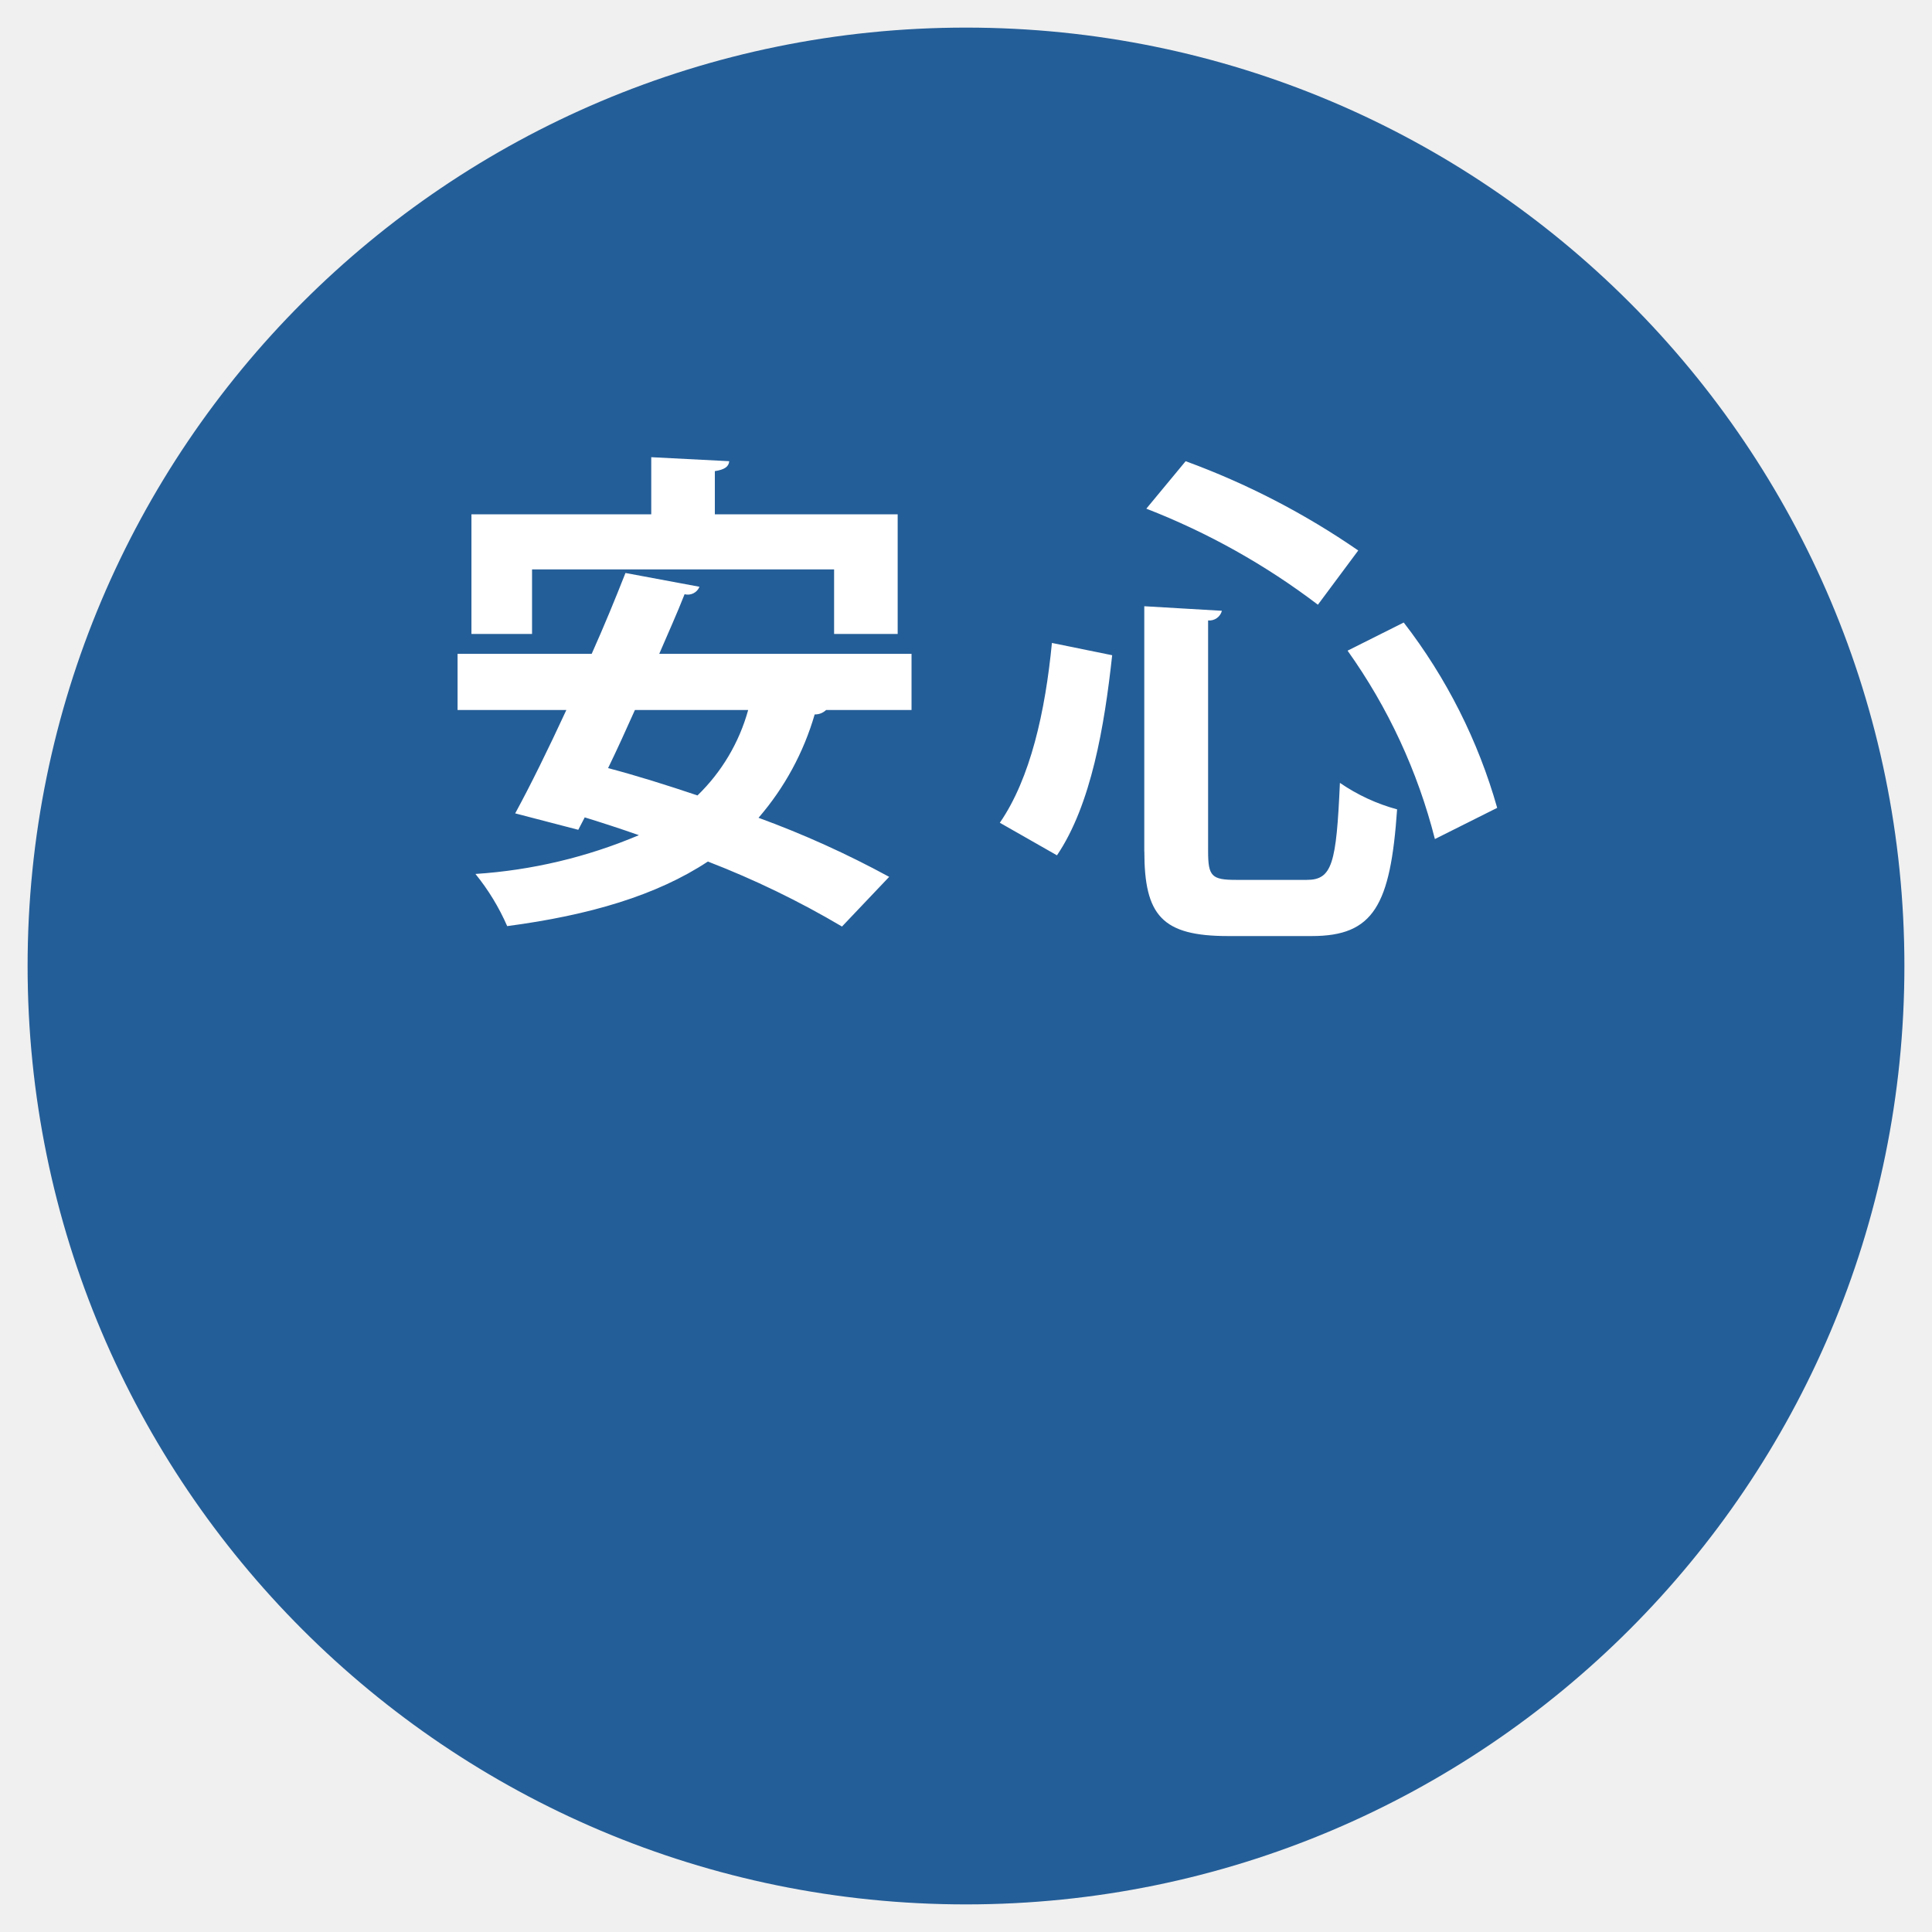
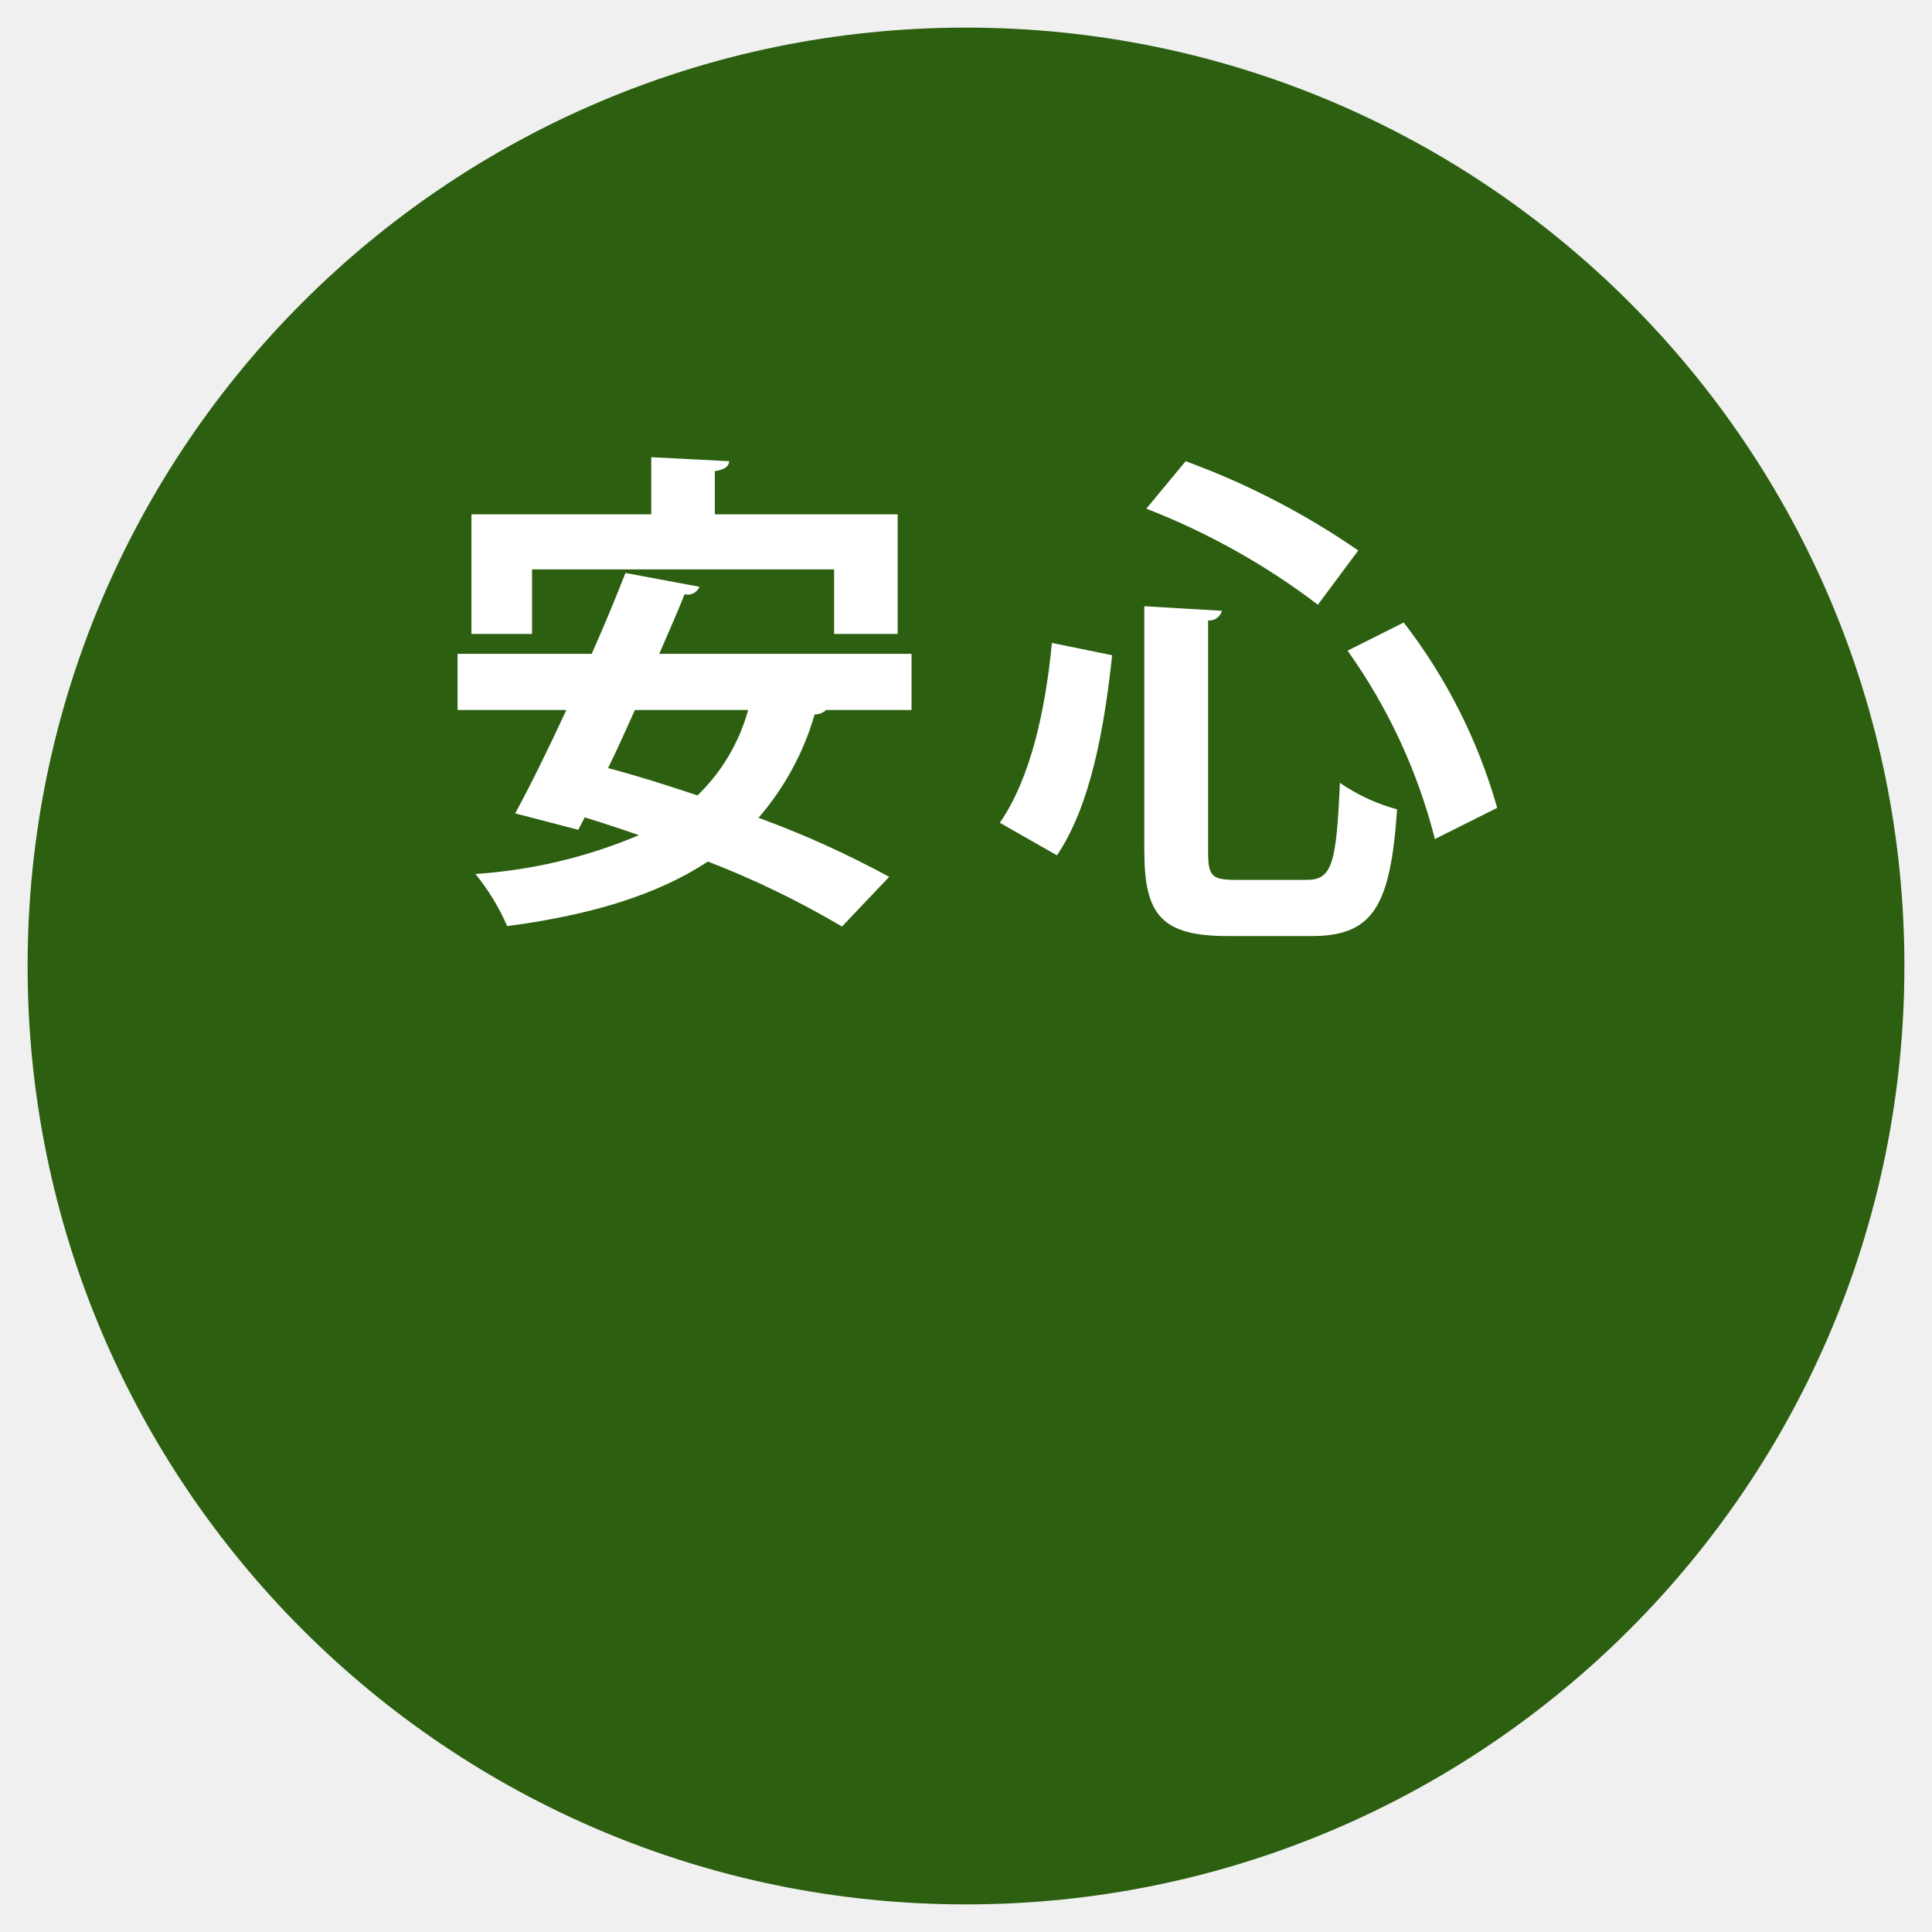
<svg xmlns="http://www.w3.org/2000/svg" id="anshin02.svg" width="140" height="140" viewBox="0 0 140 140">
  <defs>
    <style>
      .cls-1 {
-         fill: #245e98;
+         fill: #2c6010;
      }

      .cls-2 {
        fill: #fff;
        fill-rule: evenodd;
      }
    </style>
  </defs>
  <circle class="cls-1" cx="70" cy="70" r="68" />
  <path id="安心" class="cls-2" d="M230.442,1038.26v4.68h4.607v-8.67H221.8v-3.13c0.72-.11,1.008-0.33,1.044-0.72l-5.652-.29v4.14h-13.03v8.67h4.392v-4.68h21.885Zm5.615,6.12H217.771c0.648-1.51,1.3-2.95,1.836-4.32a0.916,0.916,0,0,0,1.08-.54l-5.363-1c-0.72,1.83-1.548,3.85-2.448,5.86h-9.719v4.07h7.883c-1.3,2.81-2.591,5.44-3.707,7.49l4.571,1.19,0.468-.9c1.26,0.39,2.592.82,3.924,1.29a36.415,36.415,0,0,1-11.843,2.81,16.377,16.377,0,0,1,2.3,3.78c5.975-.79,10.834-2.23,14.542-4.68a65.174,65.174,0,0,1,9.719,4.71l3.419-3.6a70.109,70.109,0,0,0-9.467-4.28,19.937,19.937,0,0,0,4.068-7.49,1.157,1.157,0,0,0,.828-0.32h6.191v-4.07Zm-11.842,4.07a13.667,13.667,0,0,1-3.672,6.19c-2.232-.75-4.427-1.44-6.479-1.98,0.648-1.33,1.3-2.77,1.944-4.21h8.207Zm44.208-11.56a55.721,55.721,0,0,0-12.507-6.47l-2.849,3.44a51.159,51.159,0,0,1,12.433,6.96Zm-15.5,21.8c0,4.66,1.295,6.14,6.069,6.14h6.068c4.477,0,5.7-2.22,6.179-9.18a13.642,13.642,0,0,1-4.144-1.92c-0.259,5.85-.555,7.03-2.405,7.03H259.58c-1.777,0-2.036-.26-2.036-2.07v-16.73a0.943,0.943,0,0,0,1-.7l-5.625-.33v17.76Zm25.569-3.15a39.641,39.641,0,0,0-6.772-13.43l-4.07,2.04a40.809,40.809,0,0,1,6.328,13.65Zm-31.9,3.44c2.479-3.66,3.441-9.36,4-14.5l-4.366-.89c-0.481,4.96-1.554,9.81-3.775,13.03Z" transform="translate(-170 -997)" />
</svg>
